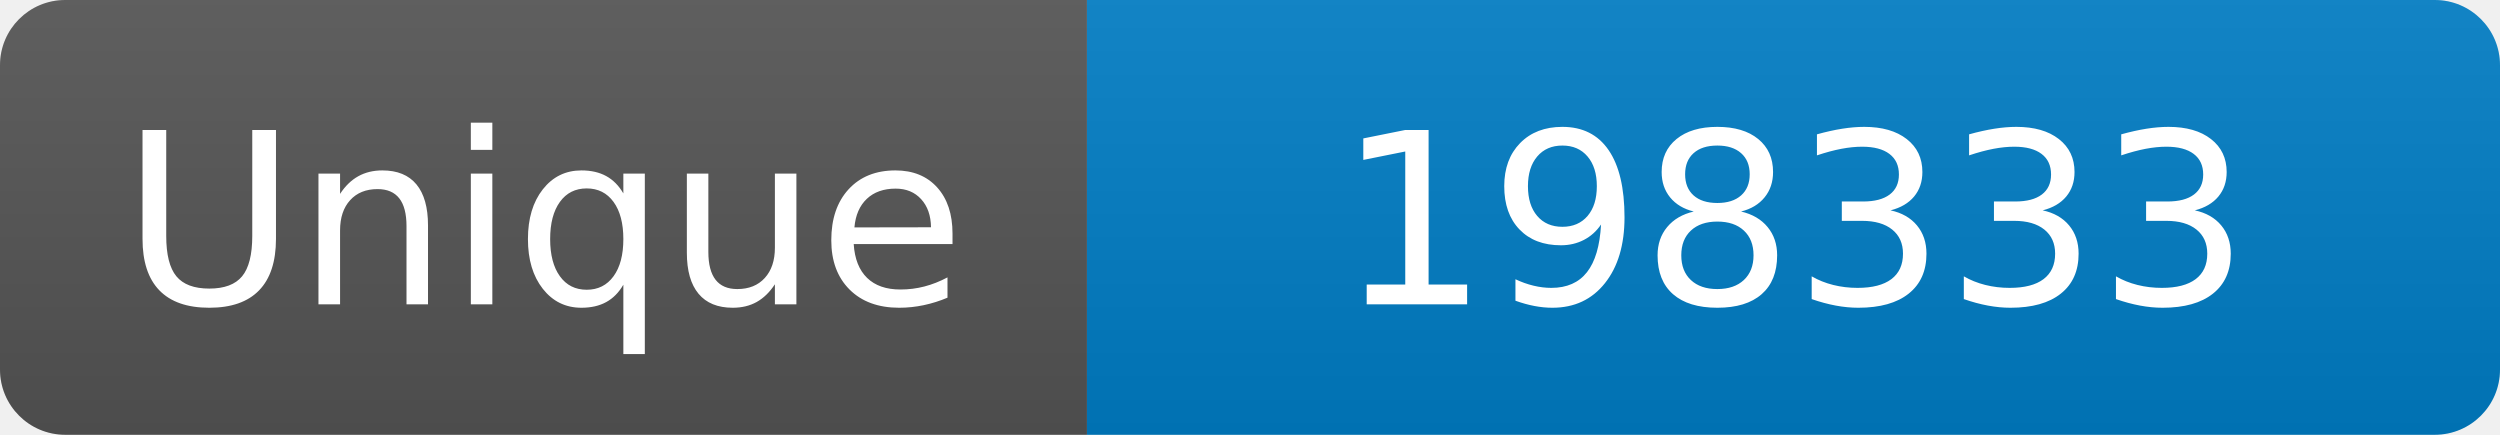
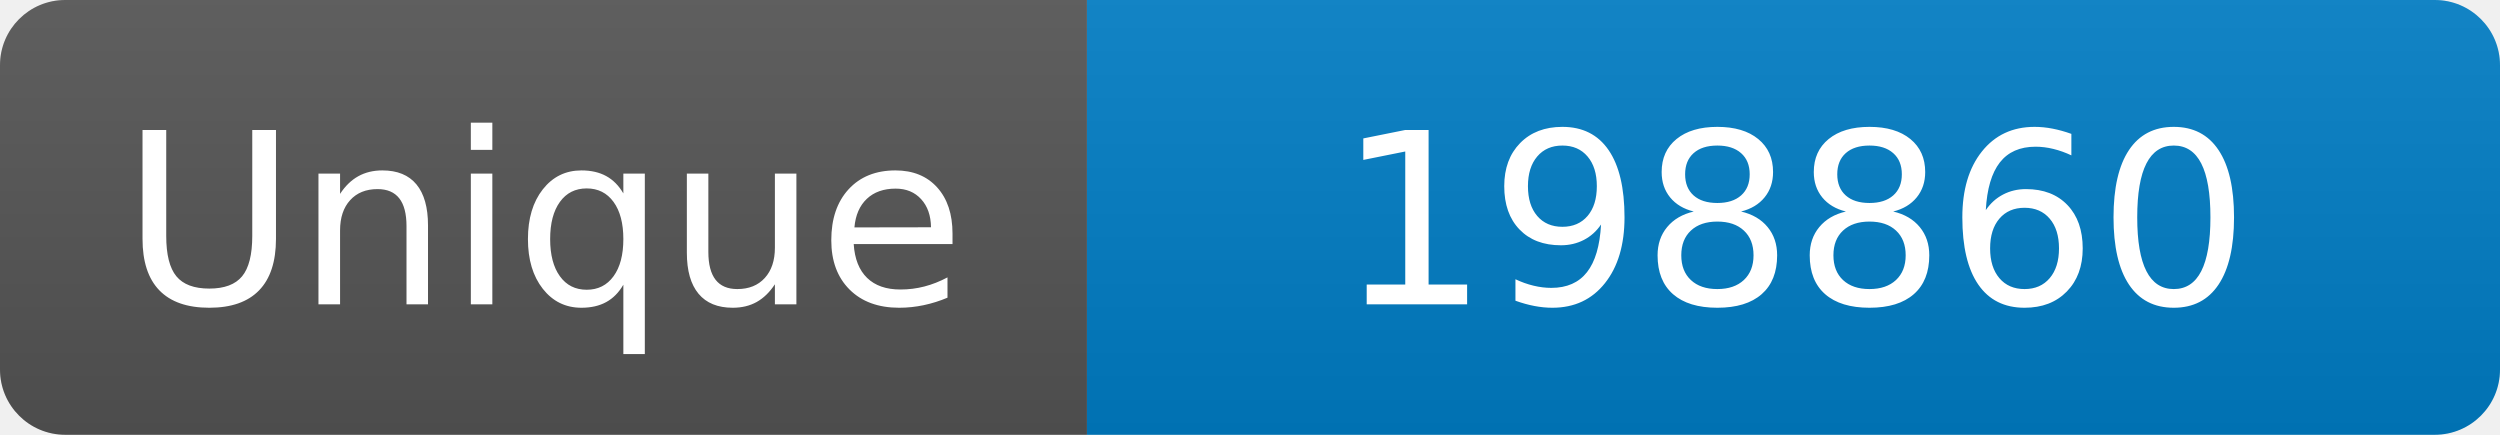
<svg xmlns="http://www.w3.org/2000/svg" width="115" height="20" role="img" aria-label="Maintained?: yes">
  <linearGradient id="s" x2="0" y2="100%">
    <stop offset="0" stop-color="#bbb" stop-opacity=".1" />
    <stop offset="1" stop-opacity=".1" />
  </linearGradient>
  <clipPath id="r">
    <rect width="115" height="20" rx="3" fill="#fff" />
  </clipPath>
  <g clip-path="url(#r)">
    <rect width="50" height="20" fill="#555" />
    <rect x="50" width="160" height="20" fill="#007ec6" />
    <rect width="115" height="20" fill="url(#s)" />
  </g>
  <g fill="#fff" text-anchor="middle" font-family="Verdana,Geneva,DejaVu Sans,sans-serif" font-size="110">
    <text x="250" y="140" transform="scale(.1)" fill="#fff">Unique</text>
-     <text x="825" y="140" transform="scale(.1)" fill="#fff">198333</text>
+     <text x="825" y="140" transform="scale(.1)" fill="#fff">198860</text>
  </g>
</svg>
